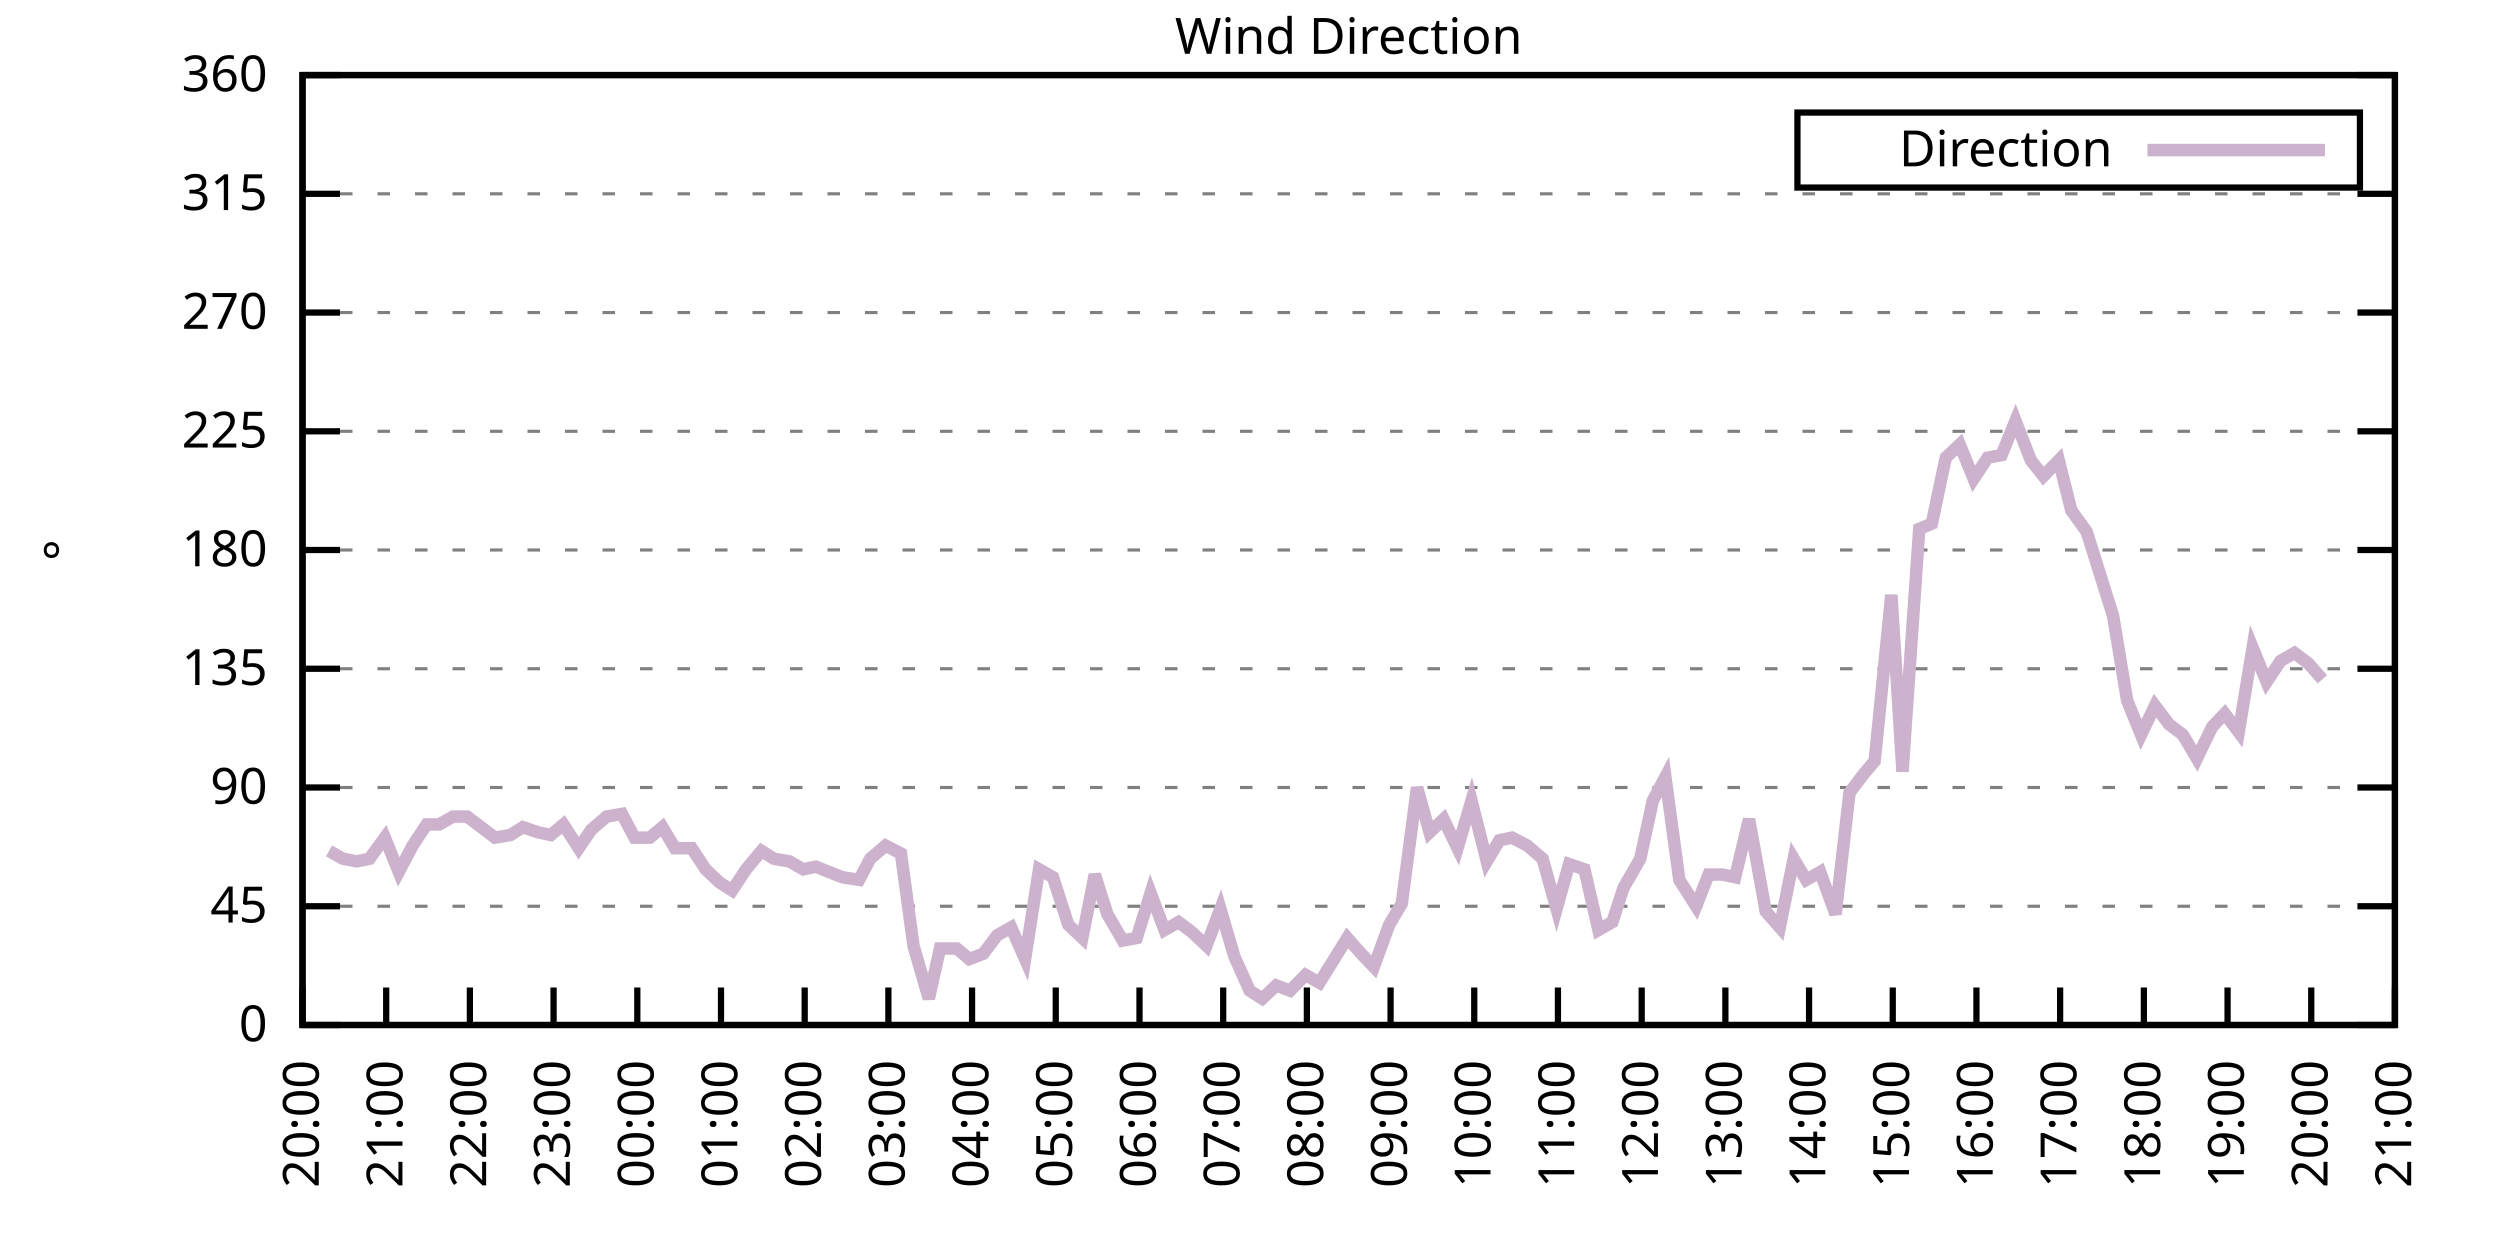
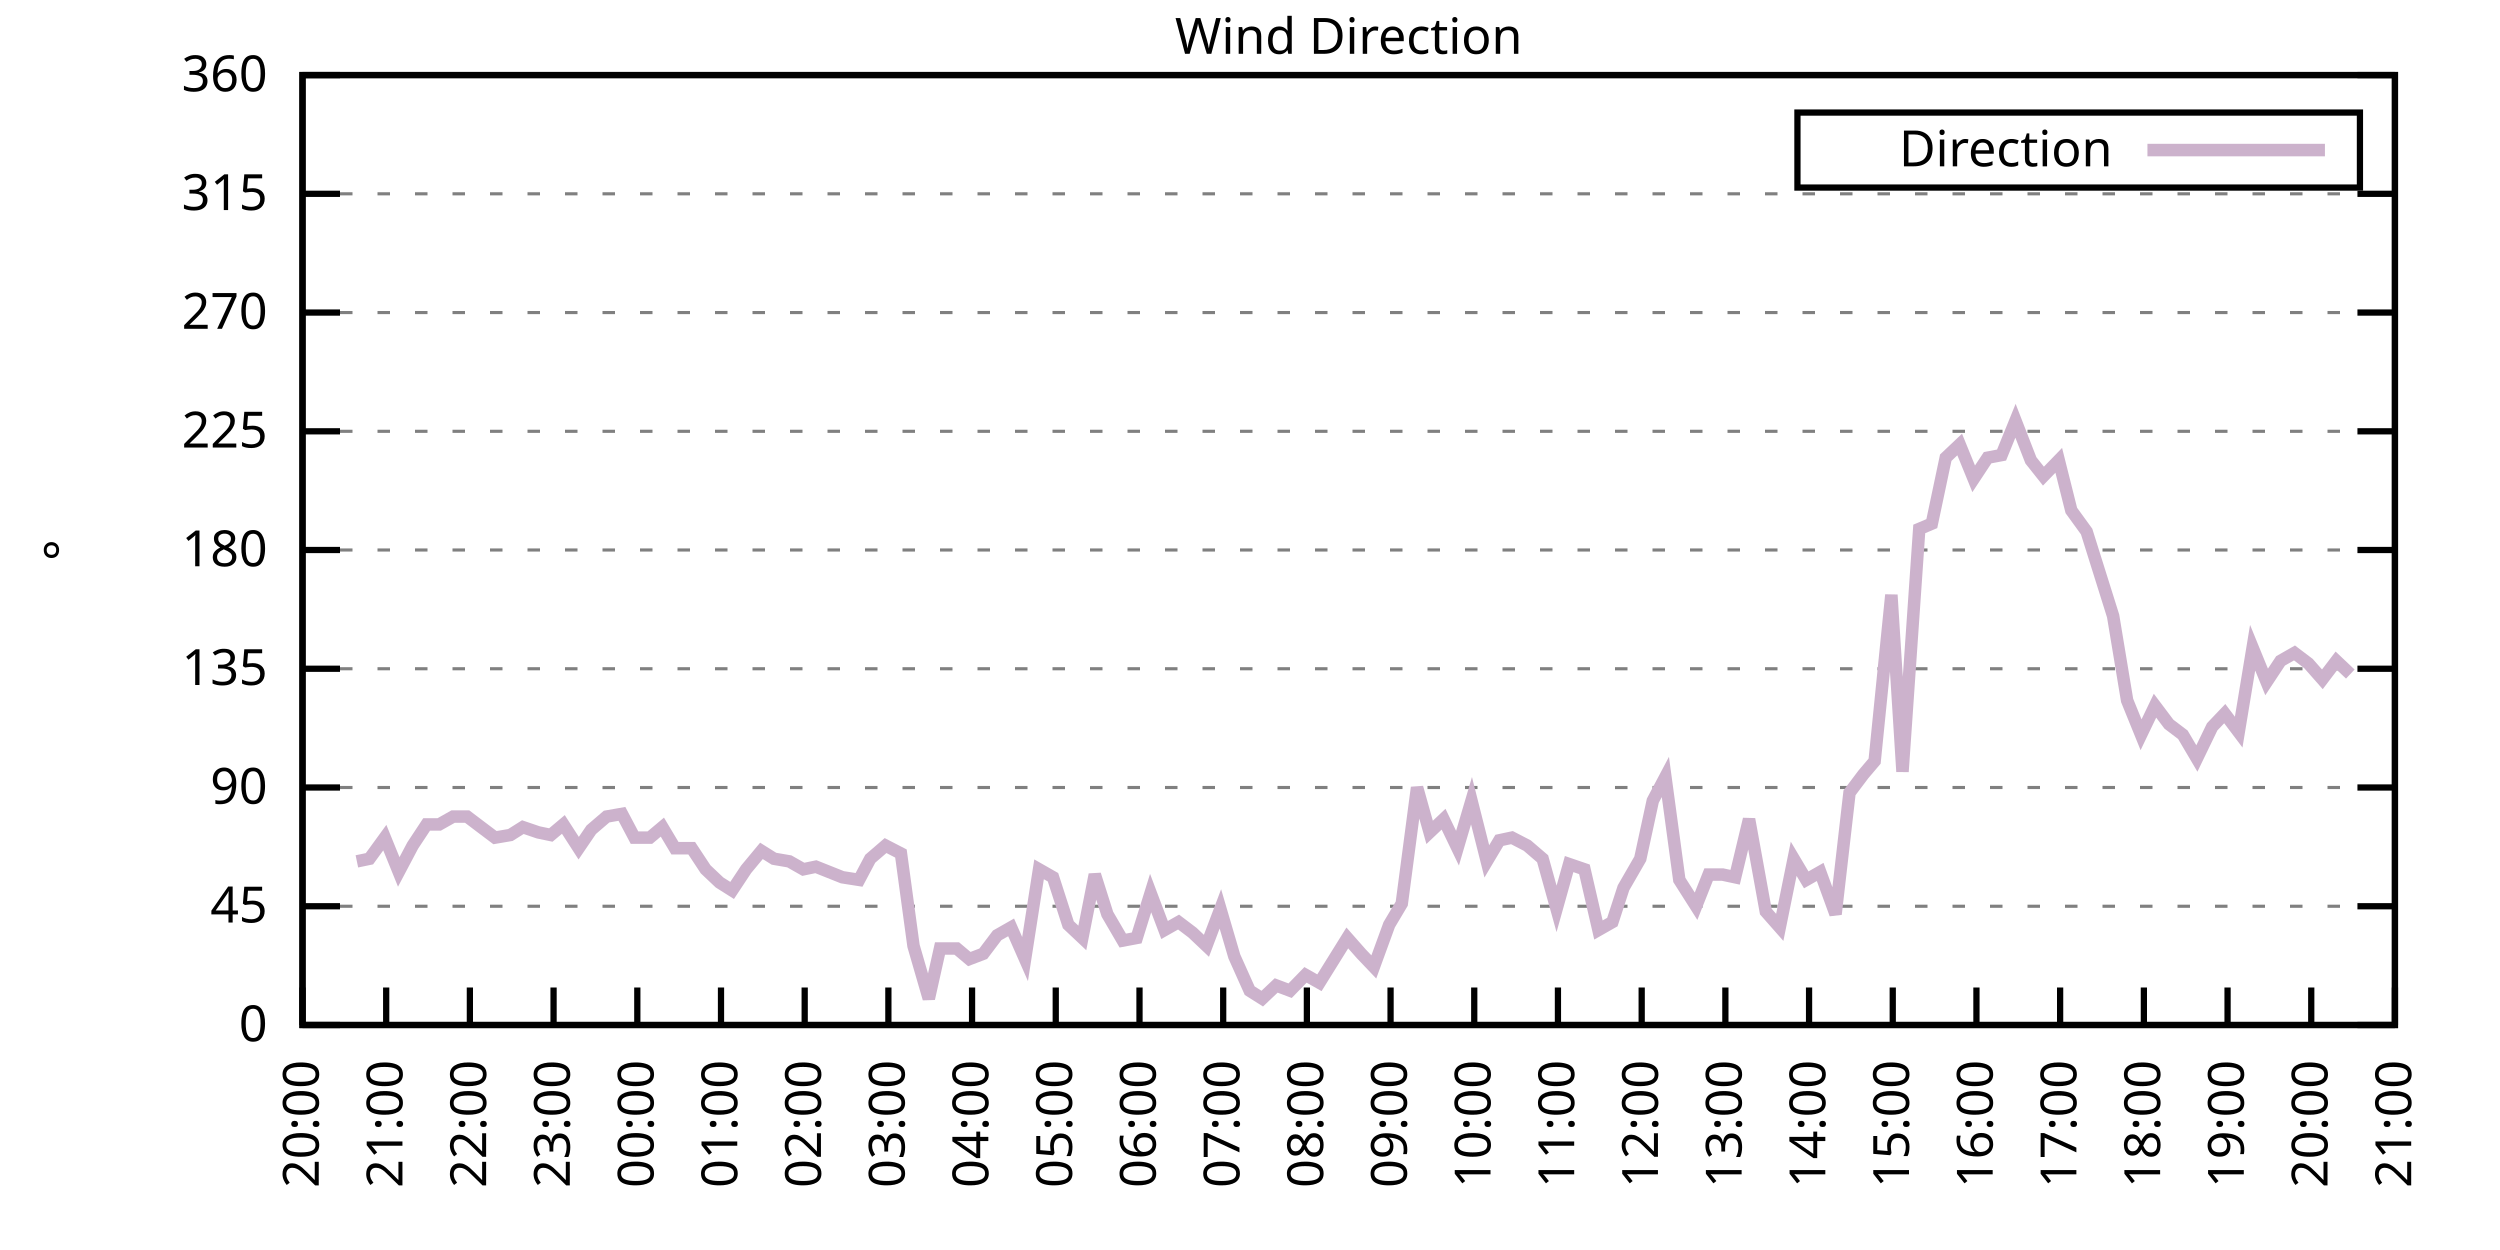
<svg xmlns="http://www.w3.org/2000/svg" xmlns:xlink="http://www.w3.org/1999/xlink" width="400" height="200" viewBox="0 0 400 200">
  <g id="gnuplot_canvas">
    <rect x="0" y="0" width="400" height="200" fill="none" />
    <defs>
      <circle id="gpDot" r="0.5" stroke-width="0.5" stroke="currentColor" />
      <path id="gpPt0" stroke-width="0.333" stroke="currentColor" d="M-1,0 h2 M0,-1 v2" />
      <path id="gpPt1" stroke-width="0.333" stroke="currentColor" d="M-1,-1 L1,1 M1,-1 L-1,1" />
      <path id="gpPt2" stroke-width="0.333" stroke="currentColor" d="M-1,0 L1,0 M0,-1 L0,1 M-1,-1 L1,1 M-1,1 L1,-1" />
      <rect id="gpPt3" stroke-width="0.333" stroke="currentColor" x="-1" y="-1" width="2" height="2" />
      <rect id="gpPt4" stroke-width="0.333" stroke="currentColor" fill="currentColor" x="-1" y="-1" width="2" height="2" />
      <circle id="gpPt5" stroke-width="0.333" stroke="currentColor" cx="0" cy="0" r="1" />
      <use xlink:href="#gpPt5" id="gpPt6" fill="currentColor" stroke="none" />
      <path id="gpPt7" stroke-width="0.333" stroke="currentColor" d="M0,-1.33 L-1.33,0.67 L1.33,0.67 z" />
      <use xlink:href="#gpPt7" id="gpPt8" fill="currentColor" stroke="none" />
      <use xlink:href="#gpPt7" id="gpPt9" stroke="currentColor" transform="rotate(180)" />
      <use xlink:href="#gpPt9" id="gpPt10" fill="currentColor" stroke="none" />
      <use xlink:href="#gpPt3" id="gpPt11" stroke="currentColor" transform="rotate(45)" />
      <use xlink:href="#gpPt11" id="gpPt12" fill="currentColor" stroke="none" />
      <path id="gpPt13" stroke-width="0.333" stroke="currentColor" d="M0,1.330 L1.265,0.411 L0.782,-1.067 L-0.782,-1.076 L-1.265,0.411 z" />
      <use xlink:href="#gpPt13" id="gpPt14" fill="currentColor" stroke="none" />
      <filter id="textbox" filterUnits="objectBoundingBox" x="0" y="0" height="1" width="1">
        <feFlood flood-color="white" flood-opacity="1" result="bgnd" />
        <feComposite in="SourceGraphic" in2="bgnd" operator="atop" />
      </filter>
      <filter id="greybox" filterUnits="objectBoundingBox" x="0" y="0" height="1" width="1">
        <feFlood flood-color="lightgrey" flood-opacity="1" result="grey" />
        <feComposite in="SourceGraphic" in2="grey" operator="atop" />
      </filter>
    </defs>
    <g fill="none" color="white" stroke="currentColor" stroke-width="1.00" stroke-linecap="butt" stroke-linejoin="miter">
</g>
    <g fill="none" color="black" stroke="currentColor" stroke-width="1.00" stroke-linecap="butt" stroke-linejoin="miter">
      <g stroke="none" shape-rendering="crispEdges">
        <polygon fill="rgb(255, 255, 255)" points="48.40,164.00 383.18,164.00 383.18,12.02 48.40,12.02 " />
      </g>
    </g>
    <g fill="none" color="black" stroke="currentColor" stroke-width="1.00" stroke-linecap="butt" stroke-linejoin="miter">
</g>
    <g fill="none" color="black" stroke="black" stroke-width="0.50" stroke-linecap="butt" stroke-linejoin="miter">
</g>
    <g fill="none" color="gray" stroke="currentColor" stroke-width="0.50" stroke-linecap="butt" stroke-linejoin="miter">
      <path stroke="gray" stroke-dasharray="2,4" class="gridline" d="M48.40,164.00 L383.19,164.00  " />
    </g>
    <g fill="none" color="gray" stroke="gray" stroke-width="1.00" stroke-linecap="butt" stroke-linejoin="miter">
</g>
    <g fill="none" color="black" stroke="currentColor" stroke-width="1.00" stroke-linecap="butt" stroke-linejoin="miter">
      <path stroke="black" d="M48.40,164.00 L54.40,164.00 M383.19,164.00 L377.19,164.00  " />
      <g transform="translate(42.80,166.60)" stroke="none" fill="black" font-family="Sans" font-size="8.00" text-anchor="end">
        <text>
          <tspan font-family="Sans"> 0</tspan>
        </text>
      </g>
    </g>
    <g fill="none" color="black" stroke="currentColor" stroke-width="1.00" stroke-linecap="butt" stroke-linejoin="miter">
</g>
    <g fill="none" color="black" stroke="black" stroke-width="0.50" stroke-linecap="butt" stroke-linejoin="miter">
</g>
    <g fill="none" color="gray" stroke="currentColor" stroke-width="0.50" stroke-linecap="butt" stroke-linejoin="miter">
      <path stroke="gray" stroke-dasharray="2,4" class="gridline" d="M48.40,145.00 L383.19,145.00  " />
    </g>
    <g fill="none" color="gray" stroke="gray" stroke-width="1.00" stroke-linecap="butt" stroke-linejoin="miter">
</g>
    <g fill="none" color="black" stroke="currentColor" stroke-width="1.00" stroke-linecap="butt" stroke-linejoin="miter">
      <path stroke="black" d="M48.40,145.00 L54.40,145.00 M383.19,145.00 L377.19,145.00  " />
      <g transform="translate(42.80,147.60)" stroke="none" fill="black" font-family="Sans" font-size="8.00" text-anchor="end">
        <text>
          <tspan font-family="Sans"> 45</tspan>
        </text>
      </g>
    </g>
    <g fill="none" color="black" stroke="currentColor" stroke-width="1.00" stroke-linecap="butt" stroke-linejoin="miter">
</g>
    <g fill="none" color="black" stroke="black" stroke-width="0.50" stroke-linecap="butt" stroke-linejoin="miter">
</g>
    <g fill="none" color="gray" stroke="currentColor" stroke-width="0.50" stroke-linecap="butt" stroke-linejoin="miter">
      <path stroke="gray" stroke-dasharray="2,4" class="gridline" d="M48.40,126.00 L383.19,126.00  " />
    </g>
    <g fill="none" color="gray" stroke="gray" stroke-width="1.00" stroke-linecap="butt" stroke-linejoin="miter">
</g>
    <g fill="none" color="black" stroke="currentColor" stroke-width="1.00" stroke-linecap="butt" stroke-linejoin="miter">
      <path stroke="black" d="M48.40,126.00 L54.40,126.00 M383.19,126.00 L377.19,126.00  " />
      <g transform="translate(42.80,128.60)" stroke="none" fill="black" font-family="Sans" font-size="8.00" text-anchor="end">
        <text>
          <tspan font-family="Sans"> 90</tspan>
        </text>
      </g>
    </g>
    <g fill="none" color="black" stroke="currentColor" stroke-width="1.00" stroke-linecap="butt" stroke-linejoin="miter">
</g>
    <g fill="none" color="black" stroke="black" stroke-width="0.50" stroke-linecap="butt" stroke-linejoin="miter">
</g>
    <g fill="none" color="gray" stroke="currentColor" stroke-width="0.50" stroke-linecap="butt" stroke-linejoin="miter">
      <path stroke="gray" stroke-dasharray="2,4" class="gridline" d="M48.40,107.00 L383.19,107.00  " />
    </g>
    <g fill="none" color="gray" stroke="gray" stroke-width="1.00" stroke-linecap="butt" stroke-linejoin="miter">
</g>
    <g fill="none" color="black" stroke="currentColor" stroke-width="1.00" stroke-linecap="butt" stroke-linejoin="miter">
      <path stroke="black" d="M48.40,107.00 L54.40,107.00 M383.19,107.00 L377.19,107.00  " />
      <g transform="translate(42.80,109.60)" stroke="none" fill="black" font-family="Sans" font-size="8.00" text-anchor="end">
        <text>
          <tspan font-family="Sans"> 135</tspan>
        </text>
      </g>
    </g>
    <g fill="none" color="black" stroke="currentColor" stroke-width="1.00" stroke-linecap="butt" stroke-linejoin="miter">
</g>
    <g fill="none" color="black" stroke="black" stroke-width="0.50" stroke-linecap="butt" stroke-linejoin="miter">
</g>
    <g fill="none" color="gray" stroke="currentColor" stroke-width="0.50" stroke-linecap="butt" stroke-linejoin="miter">
      <path stroke="gray" stroke-dasharray="2,4" class="gridline" d="M48.40,88.00 L383.19,88.00  " />
    </g>
    <g fill="none" color="gray" stroke="gray" stroke-width="1.00" stroke-linecap="butt" stroke-linejoin="miter">
</g>
    <g fill="none" color="black" stroke="currentColor" stroke-width="1.00" stroke-linecap="butt" stroke-linejoin="miter">
      <path stroke="black" d="M48.40,88.00 L54.40,88.00 M383.19,88.00 L377.19,88.00  " />
      <g transform="translate(42.80,90.60)" stroke="none" fill="black" font-family="Sans" font-size="8.00" text-anchor="end">
        <text>
          <tspan font-family="Sans"> 180</tspan>
        </text>
      </g>
    </g>
    <g fill="none" color="black" stroke="currentColor" stroke-width="1.00" stroke-linecap="butt" stroke-linejoin="miter">
</g>
    <g fill="none" color="black" stroke="black" stroke-width="0.50" stroke-linecap="butt" stroke-linejoin="miter">
</g>
    <g fill="none" color="gray" stroke="currentColor" stroke-width="0.50" stroke-linecap="butt" stroke-linejoin="miter">
      <path stroke="gray" stroke-dasharray="2,4" class="gridline" d="M48.40,69.01 L383.19,69.01  " />
    </g>
    <g fill="none" color="gray" stroke="gray" stroke-width="1.00" stroke-linecap="butt" stroke-linejoin="miter">
</g>
    <g fill="none" color="black" stroke="currentColor" stroke-width="1.00" stroke-linecap="butt" stroke-linejoin="miter">
      <path stroke="black" d="M48.40,69.01 L54.40,69.01 M383.19,69.01 L377.19,69.01  " />
      <g transform="translate(42.80,71.61)" stroke="none" fill="black" font-family="Sans" font-size="8.00" text-anchor="end">
        <text>
          <tspan font-family="Sans"> 225</tspan>
        </text>
      </g>
    </g>
    <g fill="none" color="black" stroke="currentColor" stroke-width="1.00" stroke-linecap="butt" stroke-linejoin="miter">
</g>
    <g fill="none" color="black" stroke="black" stroke-width="0.50" stroke-linecap="butt" stroke-linejoin="miter">
</g>
    <g fill="none" color="gray" stroke="currentColor" stroke-width="0.50" stroke-linecap="butt" stroke-linejoin="miter">
      <path stroke="gray" stroke-dasharray="2,4" class="gridline" d="M48.40,50.01 L383.19,50.01  " />
    </g>
    <g fill="none" color="gray" stroke="gray" stroke-width="1.00" stroke-linecap="butt" stroke-linejoin="miter">
</g>
    <g fill="none" color="black" stroke="currentColor" stroke-width="1.00" stroke-linecap="butt" stroke-linejoin="miter">
      <path stroke="black" d="M48.40,50.01 L54.40,50.01 M383.19,50.01 L377.19,50.01  " />
      <g transform="translate(42.80,52.61)" stroke="none" fill="black" font-family="Sans" font-size="8.00" text-anchor="end">
        <text>
          <tspan font-family="Sans"> 270</tspan>
        </text>
      </g>
    </g>
    <g fill="none" color="black" stroke="currentColor" stroke-width="1.00" stroke-linecap="butt" stroke-linejoin="miter">
</g>
    <g fill="none" color="black" stroke="black" stroke-width="0.50" stroke-linecap="butt" stroke-linejoin="miter">
</g>
    <g fill="none" color="gray" stroke="currentColor" stroke-width="0.50" stroke-linecap="butt" stroke-linejoin="miter">
      <path stroke="gray" stroke-dasharray="2,4" class="gridline" d="M48.40,31.01 L383.19,31.01  " />
    </g>
    <g fill="none" color="gray" stroke="gray" stroke-width="1.00" stroke-linecap="butt" stroke-linejoin="miter">
</g>
    <g fill="none" color="black" stroke="currentColor" stroke-width="1.00" stroke-linecap="butt" stroke-linejoin="miter">
      <path stroke="black" d="M48.40,31.01 L54.40,31.01 M383.19,31.01 L377.19,31.01  " />
      <g transform="translate(42.80,33.61)" stroke="none" fill="black" font-family="Sans" font-size="8.00" text-anchor="end">
        <text>
          <tspan font-family="Sans"> 315</tspan>
        </text>
      </g>
    </g>
    <g fill="none" color="black" stroke="currentColor" stroke-width="1.00" stroke-linecap="butt" stroke-linejoin="miter">
</g>
    <g fill="none" color="black" stroke="black" stroke-width="0.50" stroke-linecap="butt" stroke-linejoin="miter">
</g>
    <g fill="none" color="gray" stroke="currentColor" stroke-width="0.50" stroke-linecap="butt" stroke-linejoin="miter">
      <path stroke="gray" stroke-dasharray="2,4" class="gridline" d="M48.40,12.01 L383.19,12.01  " />
    </g>
    <g fill="none" color="gray" stroke="gray" stroke-width="1.00" stroke-linecap="butt" stroke-linejoin="miter">
</g>
    <g fill="none" color="black" stroke="currentColor" stroke-width="1.00" stroke-linecap="butt" stroke-linejoin="miter">
      <path stroke="black" d="M48.40,12.01 L54.40,12.01 M383.19,12.01 L377.19,12.01  " />
      <g transform="translate(42.80,14.61)" stroke="none" fill="black" font-family="Sans" font-size="8.00" text-anchor="end">
        <text>
          <tspan font-family="Sans"> 360</tspan>
        </text>
      </g>
    </g>
    <g fill="none" color="black" stroke="currentColor" stroke-width="1.00" stroke-linecap="butt" stroke-linejoin="miter">
      <path stroke="black" d="M48.40,164.00 L48.40,158.00  " />
      <g transform="translate(51.00,169.60) rotate(270.00)" stroke="none" fill="black" font-family="Sans" font-size="8.00" text-anchor="end">
        <text>
          <tspan font-family="Sans">20:00</tspan>
        </text>
      </g>
    </g>
    <g fill="none" color="black" stroke="currentColor" stroke-width="1.00" stroke-linecap="butt" stroke-linejoin="miter">
      <path stroke="black" d="M61.79,164.00 L61.79,158.00  " />
      <g transform="translate(64.39,169.60) rotate(270.00)" stroke="none" fill="black" font-family="Sans" font-size="8.00" text-anchor="end">
        <text>
          <tspan font-family="Sans">21:00</tspan>
        </text>
      </g>
    </g>
    <g fill="none" color="black" stroke="currentColor" stroke-width="1.00" stroke-linecap="butt" stroke-linejoin="miter">
      <path stroke="black" d="M75.18,164.00 L75.18,158.00  " />
      <g transform="translate(77.78,169.60) rotate(270.00)" stroke="none" fill="black" font-family="Sans" font-size="8.00" text-anchor="end">
        <text>
          <tspan font-family="Sans">22:00</tspan>
        </text>
      </g>
    </g>
    <g fill="none" color="black" stroke="currentColor" stroke-width="1.00" stroke-linecap="butt" stroke-linejoin="miter">
      <path stroke="black" d="M88.57,164.00 L88.57,158.00  " />
      <g transform="translate(91.17,169.60) rotate(270.00)" stroke="none" fill="black" font-family="Sans" font-size="8.00" text-anchor="end">
        <text>
          <tspan font-family="Sans">23:00</tspan>
        </text>
      </g>
    </g>
    <g fill="none" color="black" stroke="currentColor" stroke-width="1.00" stroke-linecap="butt" stroke-linejoin="miter">
      <path stroke="black" d="M101.97,164.00 L101.97,158.00  " />
      <g transform="translate(104.57,169.60) rotate(270.00)" stroke="none" fill="black" font-family="Sans" font-size="8.00" text-anchor="end">
        <text>
          <tspan font-family="Sans">00:00</tspan>
        </text>
      </g>
    </g>
    <g fill="none" color="black" stroke="currentColor" stroke-width="1.00" stroke-linecap="butt" stroke-linejoin="miter">
      <path stroke="black" d="M115.36,164.00 L115.36,158.00  " />
      <g transform="translate(117.96,169.60) rotate(270.00)" stroke="none" fill="black" font-family="Sans" font-size="8.00" text-anchor="end">
        <text>
          <tspan font-family="Sans">01:00</tspan>
        </text>
      </g>
    </g>
    <g fill="none" color="black" stroke="currentColor" stroke-width="1.00" stroke-linecap="butt" stroke-linejoin="miter">
      <path stroke="black" d="M128.75,164.00 L128.75,158.00  " />
      <g transform="translate(131.35,169.60) rotate(270.00)" stroke="none" fill="black" font-family="Sans" font-size="8.00" text-anchor="end">
        <text>
          <tspan font-family="Sans">02:00</tspan>
        </text>
      </g>
    </g>
    <g fill="none" color="black" stroke="currentColor" stroke-width="1.00" stroke-linecap="butt" stroke-linejoin="miter">
      <path stroke="black" d="M142.14,164.00 L142.14,158.00  " />
      <g transform="translate(144.74,169.60) rotate(270.00)" stroke="none" fill="black" font-family="Sans" font-size="8.00" text-anchor="end">
        <text>
          <tspan font-family="Sans">03:00</tspan>
        </text>
      </g>
    </g>
    <g fill="none" color="black" stroke="currentColor" stroke-width="1.00" stroke-linecap="butt" stroke-linejoin="miter">
      <path stroke="black" d="M155.53,164.00 L155.53,158.00  " />
      <g transform="translate(158.13,169.60) rotate(270.00)" stroke="none" fill="black" font-family="Sans" font-size="8.00" text-anchor="end">
        <text>
          <tspan font-family="Sans">04:00</tspan>
        </text>
      </g>
    </g>
    <g fill="none" color="black" stroke="currentColor" stroke-width="1.00" stroke-linecap="butt" stroke-linejoin="miter">
      <path stroke="black" d="M168.92,164.00 L168.92,158.00  " />
      <g transform="translate(171.52,169.60) rotate(270.00)" stroke="none" fill="black" font-family="Sans" font-size="8.00" text-anchor="end">
        <text>
          <tspan font-family="Sans">05:00</tspan>
        </text>
      </g>
    </g>
    <g fill="none" color="black" stroke="currentColor" stroke-width="1.00" stroke-linecap="butt" stroke-linejoin="miter">
      <path stroke="black" d="M182.32,164.00 L182.32,158.00  " />
      <g transform="translate(184.92,169.60) rotate(270.00)" stroke="none" fill="black" font-family="Sans" font-size="8.00" text-anchor="end">
        <text>
          <tspan font-family="Sans">06:00</tspan>
        </text>
      </g>
    </g>
    <g fill="none" color="black" stroke="currentColor" stroke-width="1.00" stroke-linecap="butt" stroke-linejoin="miter">
      <path stroke="black" d="M195.71,164.00 L195.71,158.00  " />
      <g transform="translate(198.31,169.60) rotate(270.00)" stroke="none" fill="black" font-family="Sans" font-size="8.00" text-anchor="end">
        <text>
          <tspan font-family="Sans">07:00</tspan>
        </text>
      </g>
    </g>
    <g fill="none" color="black" stroke="currentColor" stroke-width="1.00" stroke-linecap="butt" stroke-linejoin="miter">
      <path stroke="black" d="M209.10,164.00 L209.10,158.00  " />
      <g transform="translate(211.70,169.60) rotate(270.00)" stroke="none" fill="black" font-family="Sans" font-size="8.00" text-anchor="end">
        <text>
          <tspan font-family="Sans">08:00</tspan>
        </text>
      </g>
    </g>
    <g fill="none" color="black" stroke="currentColor" stroke-width="1.00" stroke-linecap="butt" stroke-linejoin="miter">
      <path stroke="black" d="M222.49,164.00 L222.49,158.00  " />
      <g transform="translate(225.09,169.60) rotate(270.00)" stroke="none" fill="black" font-family="Sans" font-size="8.00" text-anchor="end">
        <text>
          <tspan font-family="Sans">09:00</tspan>
        </text>
      </g>
    </g>
    <g fill="none" color="black" stroke="currentColor" stroke-width="1.00" stroke-linecap="butt" stroke-linejoin="miter">
      <path stroke="black" d="M235.88,164.00 L235.88,158.00  " />
      <g transform="translate(238.48,169.60) rotate(270.00)" stroke="none" fill="black" font-family="Sans" font-size="8.00" text-anchor="end">
        <text>
          <tspan font-family="Sans">10:00</tspan>
        </text>
      </g>
    </g>
    <g fill="none" color="black" stroke="currentColor" stroke-width="1.00" stroke-linecap="butt" stroke-linejoin="miter">
      <path stroke="black" d="M249.27,164.00 L249.27,158.00  " />
      <g transform="translate(251.87,169.60) rotate(270.00)" stroke="none" fill="black" font-family="Sans" font-size="8.00" text-anchor="end">
        <text>
          <tspan font-family="Sans">11:00</tspan>
        </text>
      </g>
    </g>
    <g fill="none" color="black" stroke="currentColor" stroke-width="1.00" stroke-linecap="butt" stroke-linejoin="miter">
      <path stroke="black" d="M262.67,164.00 L262.67,158.00  " />
      <g transform="translate(265.27,169.60) rotate(270.00)" stroke="none" fill="black" font-family="Sans" font-size="8.00" text-anchor="end">
        <text>
          <tspan font-family="Sans">12:00</tspan>
        </text>
      </g>
    </g>
    <g fill="none" color="black" stroke="currentColor" stroke-width="1.00" stroke-linecap="butt" stroke-linejoin="miter">
      <path stroke="black" d="M276.06,164.00 L276.06,158.00  " />
      <g transform="translate(278.66,169.60) rotate(270.00)" stroke="none" fill="black" font-family="Sans" font-size="8.00" text-anchor="end">
        <text>
          <tspan font-family="Sans">13:00</tspan>
        </text>
      </g>
    </g>
    <g fill="none" color="black" stroke="currentColor" stroke-width="1.00" stroke-linecap="butt" stroke-linejoin="miter">
      <path stroke="black" d="M289.45,164.00 L289.45,158.00  " />
      <g transform="translate(292.05,169.60) rotate(270.00)" stroke="none" fill="black" font-family="Sans" font-size="8.00" text-anchor="end">
        <text>
          <tspan font-family="Sans">14:00</tspan>
        </text>
      </g>
    </g>
    <g fill="none" color="black" stroke="currentColor" stroke-width="1.00" stroke-linecap="butt" stroke-linejoin="miter">
      <path stroke="black" d="M302.84,164.00 L302.84,158.00  " />
      <g transform="translate(305.44,169.60) rotate(270.00)" stroke="none" fill="black" font-family="Sans" font-size="8.00" text-anchor="end">
        <text>
          <tspan font-family="Sans">15:00</tspan>
        </text>
      </g>
    </g>
    <g fill="none" color="black" stroke="currentColor" stroke-width="1.00" stroke-linecap="butt" stroke-linejoin="miter">
      <path stroke="black" d="M316.23,164.00 L316.23,158.00  " />
      <g transform="translate(318.83,169.60) rotate(270.00)" stroke="none" fill="black" font-family="Sans" font-size="8.00" text-anchor="end">
        <text>
          <tspan font-family="Sans">16:00</tspan>
        </text>
      </g>
    </g>
    <g fill="none" color="black" stroke="currentColor" stroke-width="1.00" stroke-linecap="butt" stroke-linejoin="miter">
      <path stroke="black" d="M329.62,164.00 L329.62,158.00  " />
      <g transform="translate(332.22,169.60) rotate(270.00)" stroke="none" fill="black" font-family="Sans" font-size="8.00" text-anchor="end">
        <text>
          <tspan font-family="Sans">17:00</tspan>
        </text>
      </g>
    </g>
    <g fill="none" color="black" stroke="currentColor" stroke-width="1.00" stroke-linecap="butt" stroke-linejoin="miter">
      <path stroke="black" d="M343.02,164.00 L343.02,158.00  " />
      <g transform="translate(345.62,169.60) rotate(270.00)" stroke="none" fill="black" font-family="Sans" font-size="8.00" text-anchor="end">
        <text>
          <tspan font-family="Sans">18:00</tspan>
        </text>
      </g>
    </g>
    <g fill="none" color="black" stroke="currentColor" stroke-width="1.00" stroke-linecap="butt" stroke-linejoin="miter">
      <path stroke="black" d="M356.41,164.00 L356.41,158.00  " />
      <g transform="translate(359.01,169.60) rotate(270.00)" stroke="none" fill="black" font-family="Sans" font-size="8.00" text-anchor="end">
        <text>
          <tspan font-family="Sans">19:00</tspan>
        </text>
      </g>
    </g>
    <g fill="none" color="black" stroke="currentColor" stroke-width="1.00" stroke-linecap="butt" stroke-linejoin="miter">
      <path stroke="black" d="M369.80,164.00 L369.80,158.00  " />
      <g transform="translate(372.40,169.60) rotate(270.00)" stroke="none" fill="black" font-family="Sans" font-size="8.00" text-anchor="end">
        <text>
          <tspan font-family="Sans">20:00</tspan>
        </text>
      </g>
    </g>
    <g fill="none" color="black" stroke="currentColor" stroke-width="1.00" stroke-linecap="butt" stroke-linejoin="miter">
      <path stroke="black" d="M383.19,164.00 L383.19,158.00  " />
      <g transform="translate(385.79,169.60) rotate(270.00)" stroke="none" fill="black" font-family="Sans" font-size="8.00" text-anchor="end">
        <text>
          <tspan font-family="Sans">21:00</tspan>
        </text>
      </g>
    </g>
    <g fill="none" color="black" stroke="currentColor" stroke-width="1.00" stroke-linecap="butt" stroke-linejoin="miter">
</g>
    <g fill="none" color="black" stroke="currentColor" stroke-width="1.00" stroke-linecap="butt" stroke-linejoin="miter">
      <path stroke="black" d="M48.40,12.01 L48.40,164.00 L383.19,164.00 L383.19,12.01 L48.40,12.01 Z  " />
    </g>
    <g fill="none" color="black" stroke="currentColor" stroke-width="1.00" stroke-linecap="butt" stroke-linejoin="miter">
</g>
    <g fill="none" color="black" stroke="currentColor" stroke-width="1.00" stroke-linecap="butt" stroke-linejoin="miter">
      <path stroke="black" d="M287.59,30.01 L287.59,18.01 L377.59,18.01 L377.59,30.01 L287.59,30.01 Z  " />
    </g>
    <g id="Wind_direction_plot_1">
      <g fill="none" color="white" stroke="black" stroke-width="2.00" stroke-linecap="butt" stroke-linejoin="miter">
</g>
      <g fill="none" color="black" stroke="currentColor" stroke-width="2.00" stroke-linecap="butt" stroke-linejoin="miter">
        <g transform="translate(337.99,26.61)" stroke="none" fill="black" font-family="Sans" font-size="8.00" text-anchor="end">
          <text>
            <tspan font-family="Sans">Direction</tspan>
          </text>
        </g>
      </g>
      <g fill="none" color="black" stroke="currentColor" stroke-width="2.00" stroke-linecap="butt" stroke-linejoin="miter">
-         <path stroke="rgb(204, 178, 204)" d="M343.59,24.01 L371.99,24.01 M52.64,136.14 L54.87,137.40 L57.10,137.82 L59.11,137.40 L61.57,134.02 L63.80,139.51   L66.03,135.29 L68.26,131.91 L70.27,131.91 L72.50,130.65 L74.74,130.65 L76.97,132.34 L79.20,134.02 L81.66,133.60   L83.66,132.34 L86.12,133.18 L88.13,133.60 L90.14,131.91 L92.59,135.71 L94.60,132.76 L97.06,130.65 L99.51,130.22   L101.52,134.02 L103.98,134.02 L105.98,132.34 L107.99,135.71 L110.67,135.71 L112.90,139.09 L115.13,141.20 L117.14,142.47   L119.38,139.09 L121.83,136.14 L123.84,137.40 L126.29,137.82 L128.53,139.09 L130.54,138.67 L134.78,140.36 L137.45,140.78   L139.24,137.40 L141.69,135.29 L144.15,136.56 L146.16,151.33 L148.61,159.78 L150.40,151.76 L153.08,151.76 L155.09,153.45   L157.32,152.60 L159.55,149.65 L161.78,148.38 L164.01,153.45 L166.25,139.09 L168.48,140.36 L170.93,147.96 L173.17,150.07   L175.17,139.93 L177.18,146.27 L179.64,150.49 L181.87,150.07 L184.10,142.89 L186.33,148.80 L188.57,147.53 L190.80,149.22   L193.03,151.33 L195.26,145.42 L197.49,153.02 L199.95,158.51 L201.96,159.78 L204.19,157.67 L206.42,158.51 L208.88,155.98   L211.11,157.24 L215.57,150.07 L217.80,152.60 L219.81,154.71 L222.27,147.96 L224.28,144.58 L226.73,126.00 L228.74,133.18   L230.97,131.07 L233.20,135.71 L235.44,128.11 L237.89,137.82 L239.90,134.45 L241.91,134.02 L244.36,135.29 L246.82,137.40   L249.05,145.42 L251.06,138.25 L253.51,139.09 L255.75,148.80 L257.98,147.53 L259.76,142.05 L262.44,137.40 L264.45,128.11   L266.46,124.31 L268.69,140.78 L271.37,145.00 L273.38,139.93 L275.61,139.93 L277.62,140.36 L279.85,131.07 L282.53,145.85   L284.76,148.38 L286.99,137.40 L289.00,140.78 L291.23,139.51 L293.69,146.27 L295.92,126.85 L298.15,123.89 L299.94,121.78   L302.62,95.18 L304.40,123.47 L307.08,84.63 L309.09,83.78 L311.32,73.23 L313.55,71.12 L315.79,76.61 L318.02,73.23   L320.25,72.81 L322.48,67.32 L324.94,73.65 L326.95,76.18 L329.40,73.65 L331.41,81.67 L333.86,85.05 L338.10,98.56   L340.34,112.07 L342.57,117.56 L344.80,112.91 L347.03,115.87 L349.26,117.56 L351.50,121.36 L353.95,116.29 L355.96,114.18   L358.19,117.14 L360.42,103.63 L362.66,109.11 L364.89,105.74 L367.12,104.47 L369.35,106.16 L371.58,108.69  " />
+         <path stroke="rgb(204, 178, 204)" d="M343.59,24.01 L371.99,24.01 M57.10,137.82 L59.11,137.40 L61.57,134.02 L63.80,139.51 L66.03,135.29 L68.26,131.91   L70.27,131.91 L72.50,130.65 L74.74,130.65 L76.97,132.34 L79.20,134.02 L81.66,133.60 L83.66,132.34 L86.12,133.18   L88.13,133.60 L90.14,131.91 L92.59,135.71 L94.60,132.76 L97.06,130.65 L99.51,130.22 L101.52,134.02 L103.98,134.02   L105.98,132.34 L107.99,135.71 L110.67,135.71 L112.90,139.09 L115.13,141.20 L117.14,142.47 L119.38,139.09 L121.83,136.14   L123.84,137.40 L126.29,137.82 L128.53,139.09 L130.54,138.67 L134.78,140.36 L137.45,140.78 L139.24,137.40 L141.69,135.29   L144.15,136.56 L146.16,151.33 L148.61,159.78 L150.40,151.76 L153.08,151.76 L155.09,153.45 L157.32,152.60 L159.55,149.65   L161.78,148.38 L164.01,153.45 L166.25,139.09 L168.48,140.36 L170.93,147.96 L173.17,150.07 L175.17,139.93 L177.18,146.27   L179.64,150.49 L181.87,150.07 L184.10,142.89 L186.33,148.80 L188.57,147.53 L190.80,149.22 L193.03,151.33 L195.26,145.42   L197.49,153.02 L199.95,158.51 L201.96,159.78 L204.19,157.67 L206.42,158.51 L208.88,155.98 L211.11,157.24 L215.57,150.07   L217.80,152.60 L219.81,154.71 L222.27,147.96 L224.28,144.58 L226.73,126.00 L228.74,133.18 L230.97,131.07 L233.20,135.71   L235.44,128.11 L237.89,137.82 L239.90,134.45 L241.91,134.02 L244.36,135.29 L246.82,137.40 L249.05,145.42 L251.06,138.25   L253.51,139.09 L255.75,148.80 L257.98,147.53 L259.76,142.05 L262.44,137.40 L264.45,128.11 L266.46,124.31 L268.69,140.78   L271.37,145.00 L273.38,139.93 L275.61,139.93 L277.62,140.36 L279.85,131.07 L282.53,145.85 L284.76,148.38 L286.99,137.40   L289.00,140.78 L291.23,139.51 L293.69,146.27 L295.92,126.85 L298.15,123.89 L299.94,121.78 L302.62,95.18 L304.40,123.47   L307.08,84.63 L309.09,83.78 L311.32,73.23 L313.55,71.12 L315.79,76.61 L318.02,73.23 L320.25,72.81 L322.48,67.32   L324.94,73.65 L326.95,76.18 L329.40,73.65 L331.41,81.67 L333.86,85.05 L338.10,98.56 L340.34,112.07 L342.57,117.56   L344.80,112.91 L347.03,115.87 L349.26,117.56 L351.50,121.36 L353.95,116.29 L355.96,114.18 L358.19,117.14 L360.42,103.63   L362.66,109.11 L364.89,105.74 L367.12,104.47 L369.35,106.16 L371.58,108.69 L373.82,105.74 L376.05,107.85  " />
      </g>
    </g>
    <g fill="none" color="black" stroke="currentColor" stroke-width="2.00" stroke-linecap="butt" stroke-linejoin="miter">
</g>
    <g fill="none" color="black" stroke="black" stroke-width="1.00" stroke-linecap="butt" stroke-linejoin="miter">
</g>
    <g fill="none" color="black" stroke="currentColor" stroke-width="1.00" stroke-linecap="butt" stroke-linejoin="miter">
      <path stroke="black" d="M48.40,12.01 L48.40,164.00 L383.19,164.00 L383.19,12.01 L48.40,12.01 Z  " />
      <g transform="translate(12.80,88.01) rotate(270.00)" stroke="none" fill="black" font-family="Sans" font-size="8.00" text-anchor="middle">
        <text>
          <tspan font-family="Sans">°</tspan>
        </text>
      </g>
    </g>
    <g fill="none" color="black" stroke="currentColor" stroke-width="1.00" stroke-linecap="butt" stroke-linejoin="miter">
</g>
    <g fill="none" color="black" stroke="currentColor" stroke-width="1.00" stroke-linecap="butt" stroke-linejoin="miter">
      <g transform="translate(215.79,8.61)" stroke="none" fill="black" font-family="Sans" font-size="8.00" text-anchor="middle">
        <text>
          <tspan font-family="Sans">Wind Direction</tspan>
        </text>
      </g>
    </g>
    <g fill="none" color="black" stroke="currentColor" stroke-width="1.00" stroke-linecap="butt" stroke-linejoin="miter">
</g>
  </g>
</svg>
